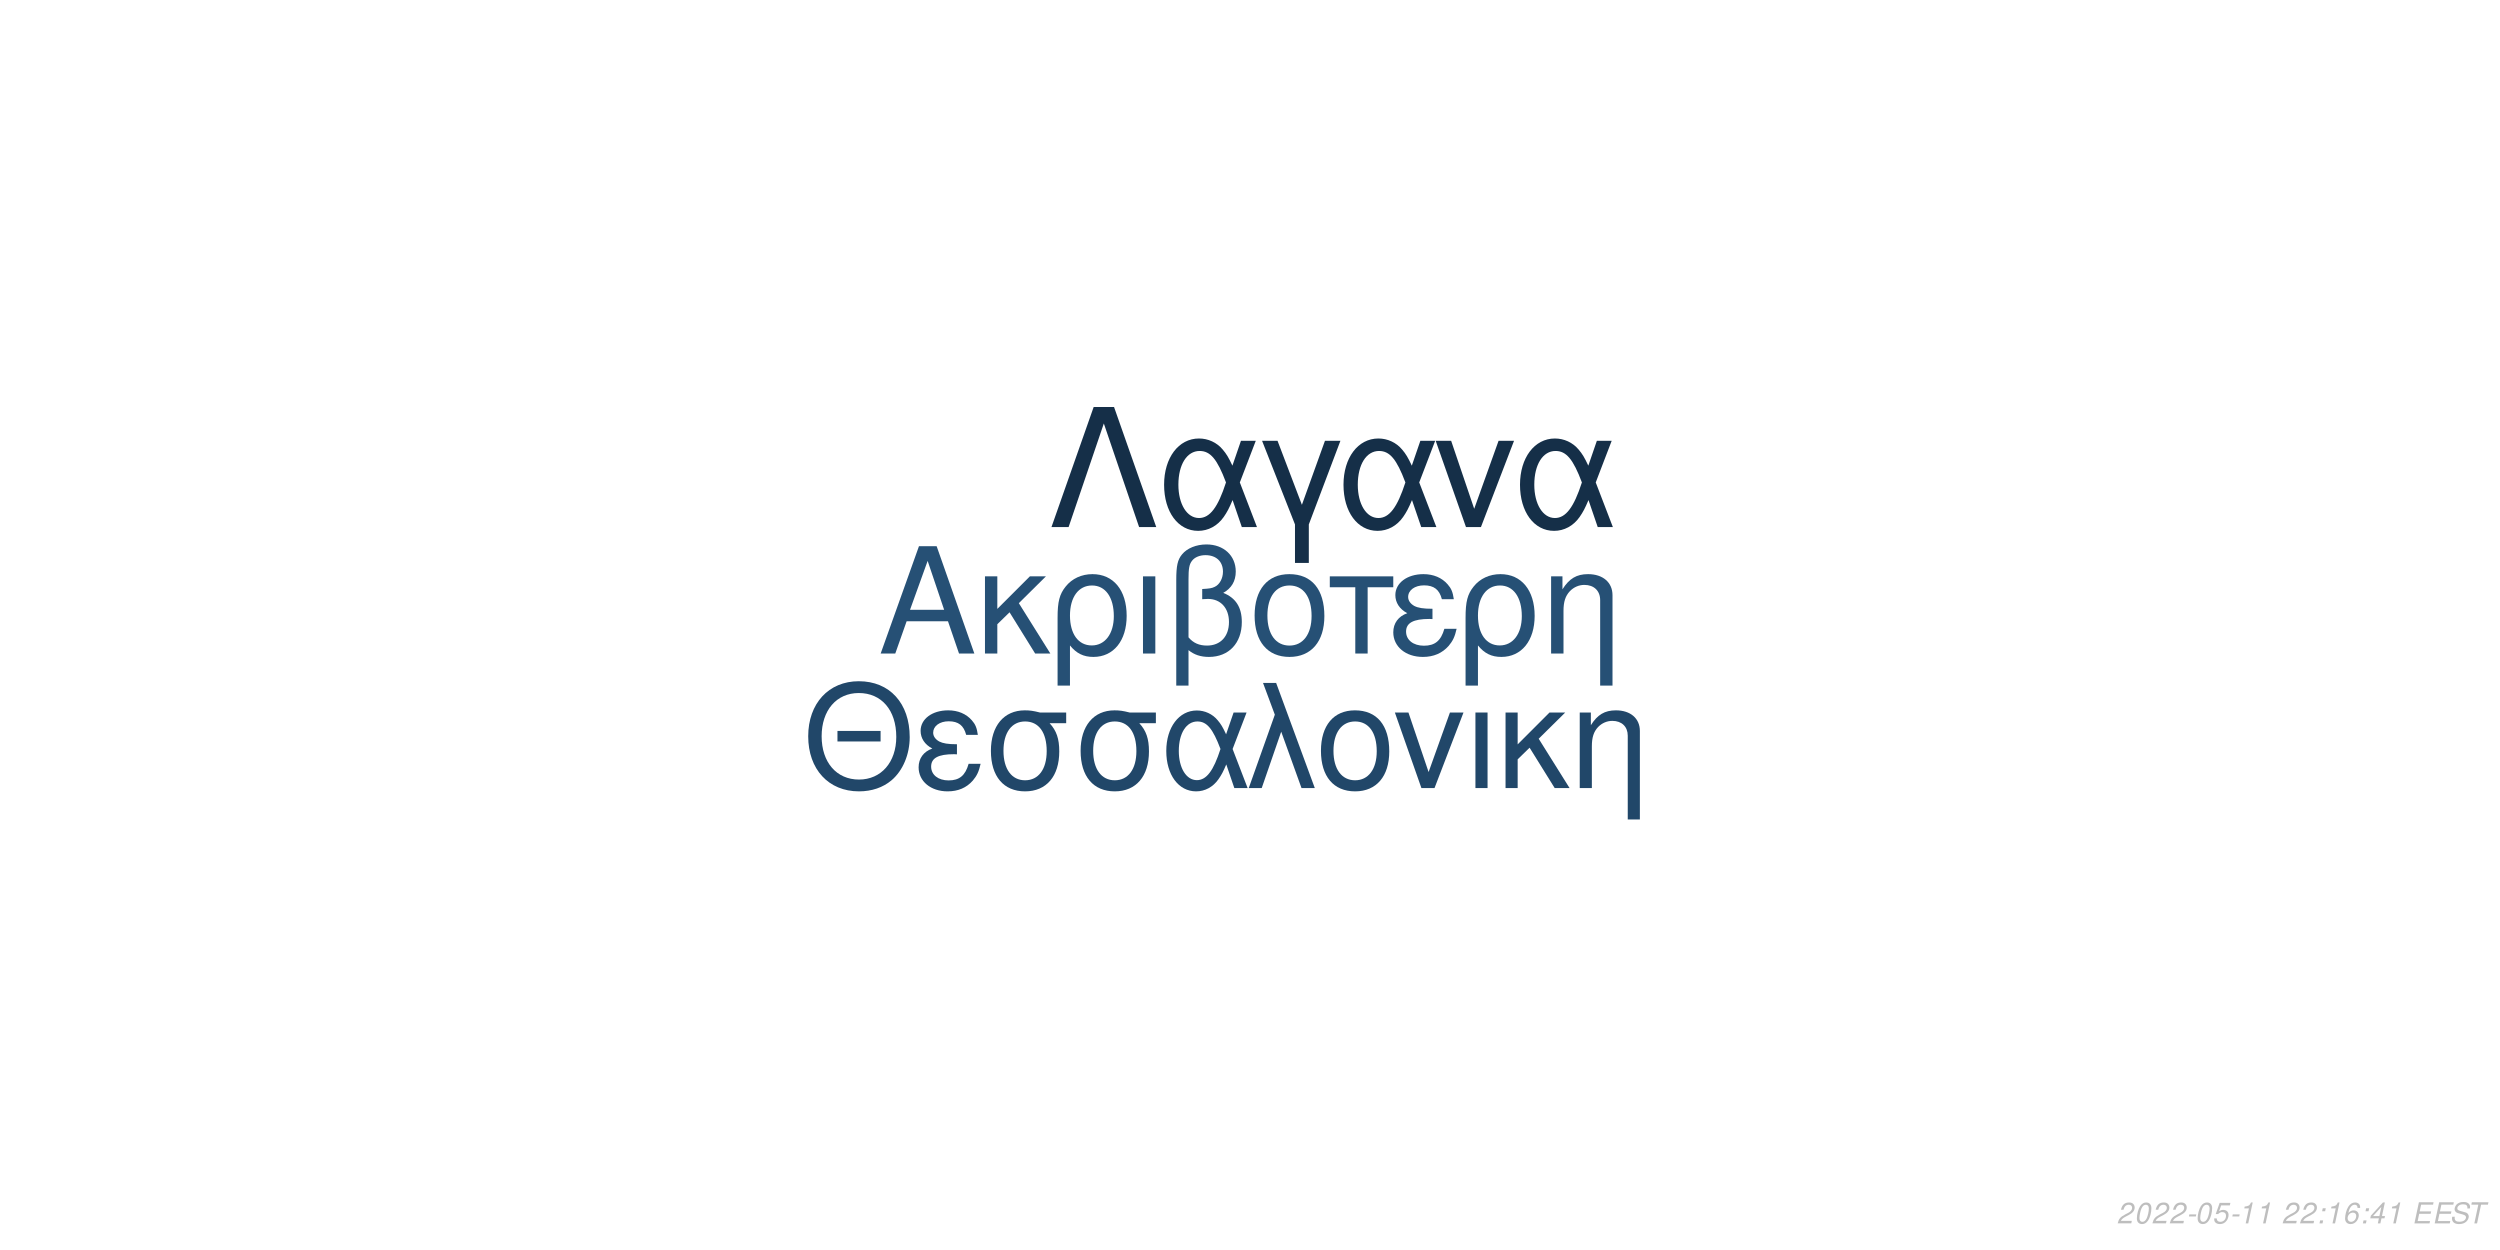
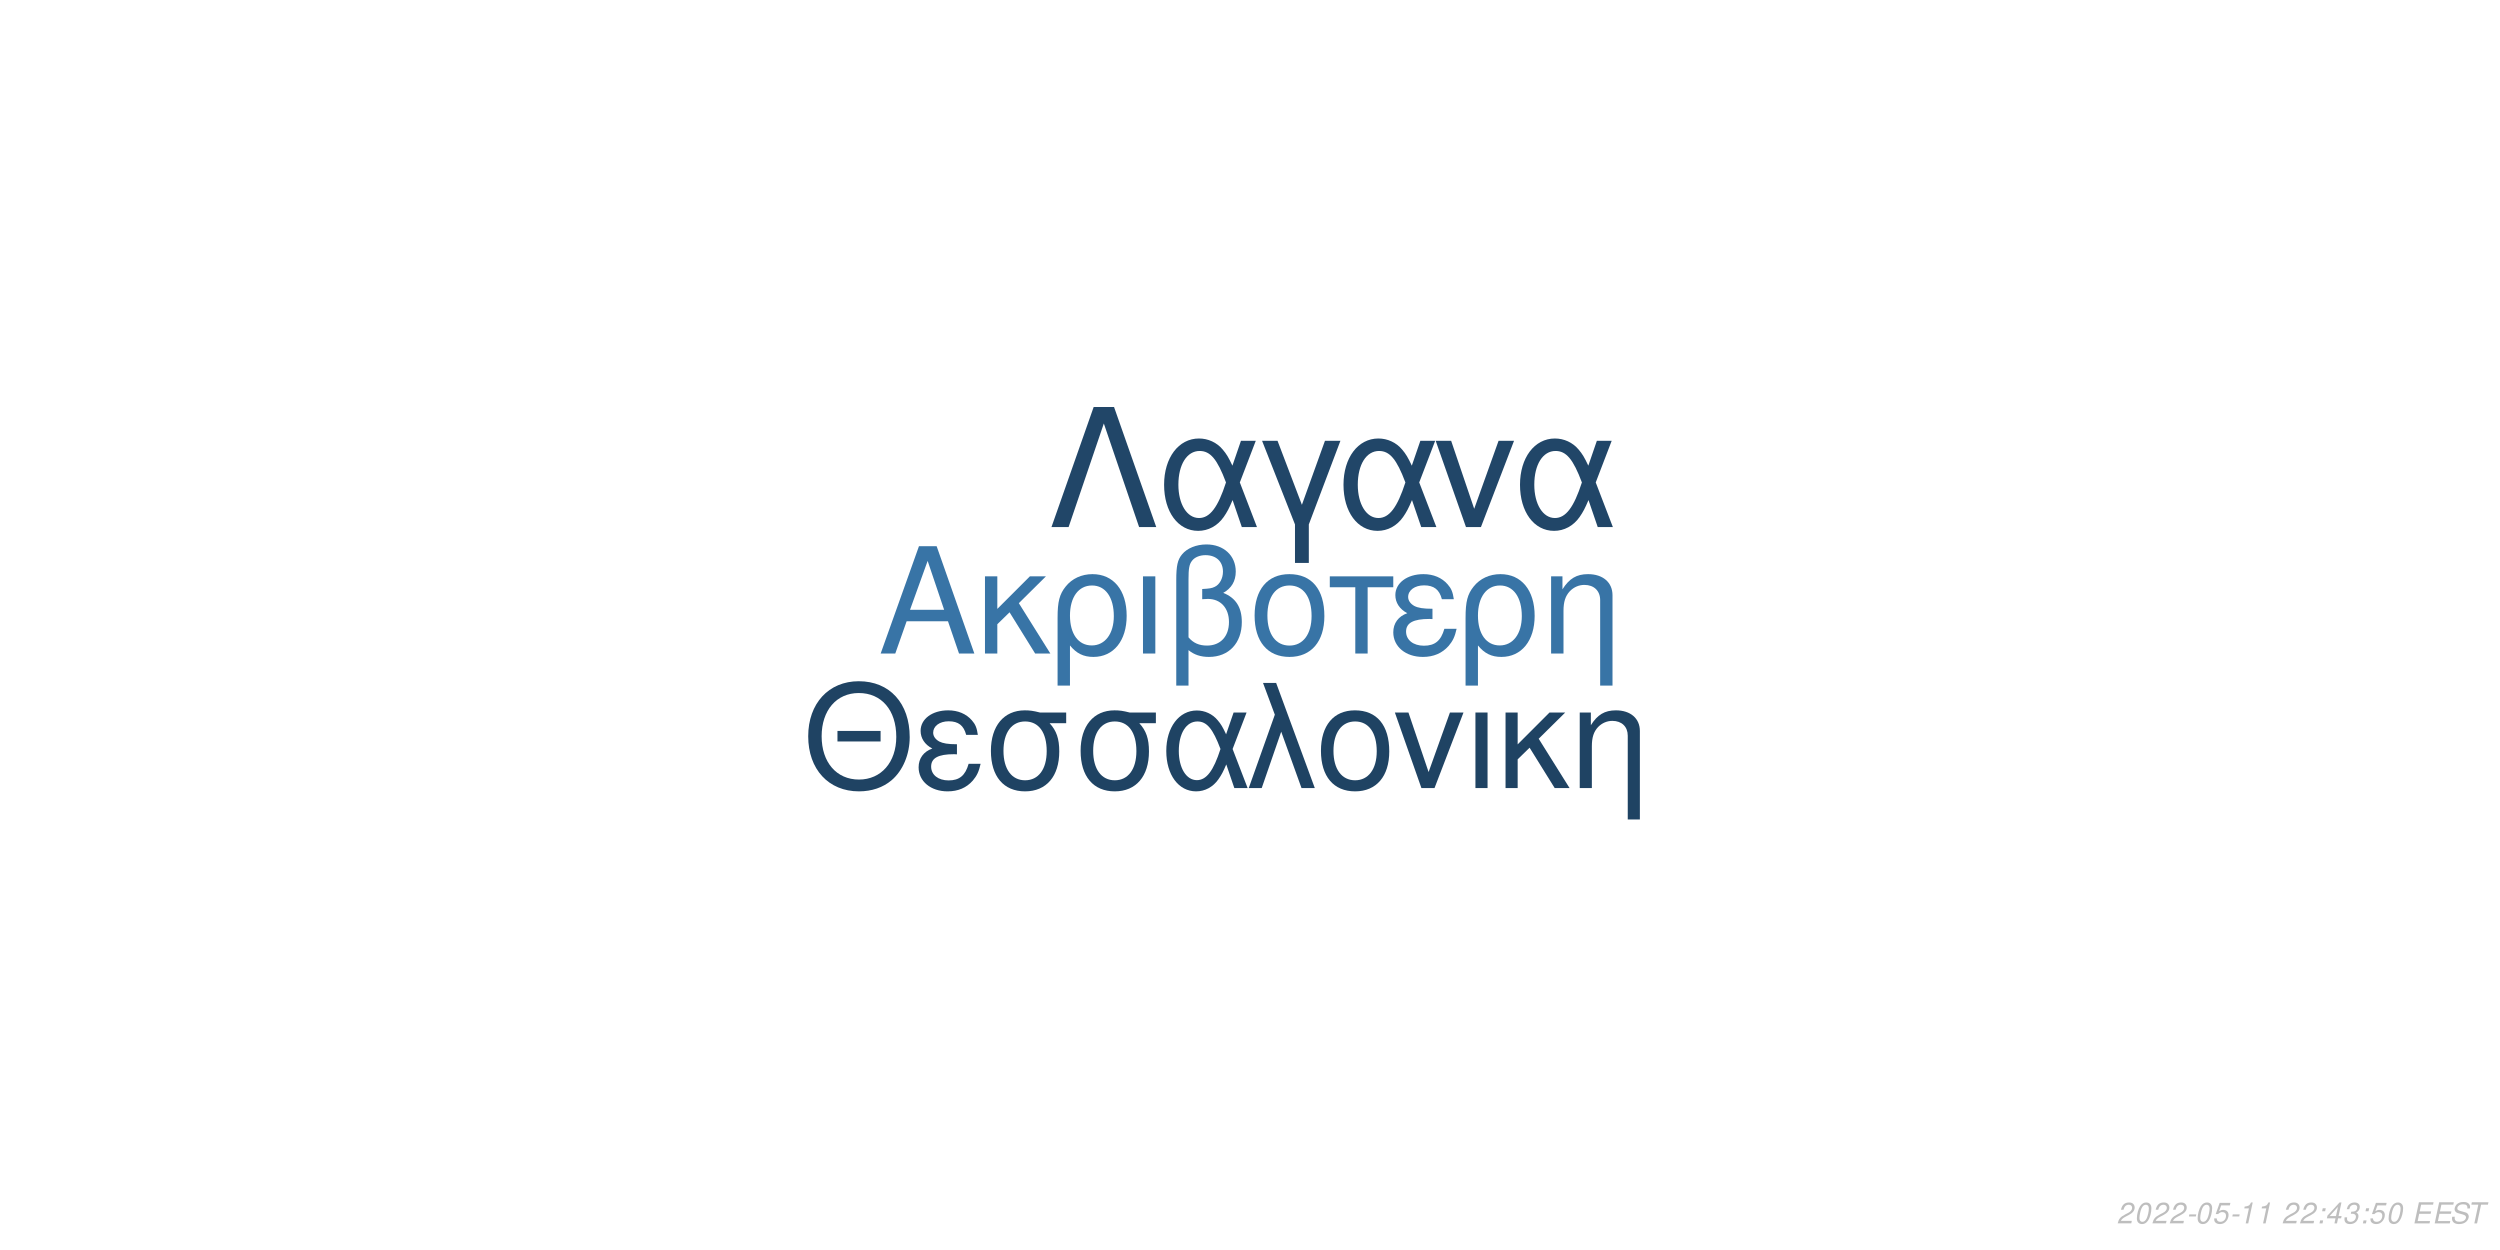
<svg xmlns="http://www.w3.org/2000/svg" xmlns:xlink="http://www.w3.org/1999/xlink" width="864pt" height="432pt" viewBox="0 0 864 432" version="1.1">
  <defs>
    <g>
      <symbol overflow="visible" id="glyph0-0">
        <path style="stroke:none;" d="" />
      </symbol>
      <symbol overflow="visible" id="glyph0-1">
        <path style="stroke:none;" d="M 24.125 -11.141 L 27.938 0 L 33.234 0 L 20.203 -37.094 L 14.094 -37.094 L 0.859 0 L 5.906 0 L 9.828 -11.141 Z M 22.797 -15.109 L 11 -15.109 L 17.094 -32.016 Z M 22.797 -15.109 " />
      </symbol>
      <symbol overflow="visible" id="glyph0-2">
        <path style="stroke:none;" d="M 7.172 -15.422 L 7.172 -26.672 L 2.906 -26.672 L 2.906 0 L 7.172 0 L 7.172 -10.125 L 11.406 -14.25 L 20.25 0 L 25.5 0 L 14.609 -17.406 L 23.969 -26.672 L 18.422 -26.672 Z M 7.172 -15.422 " />
      </symbol>
      <symbol overflow="visible" id="glyph0-3">
        <path style="stroke:none;" d="M 3 11.094 L 7.281 11.094 L 7.281 -2.797 C 9.516 -0.047 11.953 1.172 15.375 1.172 C 22.344 1.172 26.875 -4.422 26.875 -13.031 C 26.875 -21.891 22.297 -27.438 15.062 -27.438 C 11.297 -27.438 7.984 -25.906 5.797 -23.156 C 3.672 -20.516 3 -17.969 3 -12.359 Z M 14.906 -23.516 C 19.547 -23.516 22.438 -19.438 22.438 -12.922 C 22.438 -6.812 19.391 -2.797 14.812 -2.797 C 10.172 -2.797 7.281 -6.766 7.281 -13.125 C 7.281 -19.484 10.234 -23.516 14.906 -23.516 Z M 14.906 -23.516 " />
      </symbol>
      <symbol overflow="visible" id="glyph0-4">
        <path style="stroke:none;" d="M 3.516 0 L 7.781 0 L 7.781 -26.672 L 3.516 -26.672 Z M 3.516 0 " />
      </symbol>
      <symbol overflow="visible" id="glyph0-5">
        <path style="stroke:none;" d="M 4.016 11.094 L 8.25 11.094 L 8.25 -1.172 C 10.172 0.406 12.422 1.172 15.312 1.172 C 22.188 1.172 26.672 -3.609 26.672 -10.891 C 26.672 -15.984 24.578 -19.234 20.25 -20.969 C 23.109 -22.547 24.578 -25.031 24.578 -28.344 C 24.578 -33.844 20.406 -37.703 14.453 -37.703 C 10.938 -37.703 7.734 -36.391 6 -34.25 C 4.484 -32.422 4.016 -30.328 4.016 -25.391 Z M 8.25 -25.656 C 8.25 -29.359 8.5 -30.844 9.469 -32.062 C 10.375 -33.281 12.156 -34 14.094 -34 C 17.812 -34 20.156 -31.812 20.156 -28.297 C 20.156 -25.953 18.984 -23.812 17.297 -23.047 C 16.281 -22.547 15.469 -22.438 12.984 -22.297 L 12.984 -18.781 C 13.734 -18.828 14.344 -18.875 14.969 -18.875 C 19.344 -18.875 22.234 -15.719 22.234 -10.891 C 22.234 -5.906 19.281 -2.75 14.656 -2.75 C 11.953 -2.75 9.922 -3.609 8.25 -5.594 Z M 8.25 -25.656 " />
      </symbol>
      <symbol overflow="visible" id="glyph0-6">
        <path style="stroke:none;" d="M 14.094 -27.438 C 6.562 -27.438 2.094 -22.094 2.094 -13.125 C 2.094 -4.125 6.562 1.172 14.141 1.172 C 21.672 1.172 26.203 -4.172 26.203 -12.922 C 26.203 -22.188 21.828 -27.438 14.094 -27.438 Z M 14.141 -23.516 C 18.938 -23.516 21.781 -19.594 21.781 -12.984 C 21.781 -6.672 18.828 -2.75 14.141 -2.75 C 9.422 -2.75 6.516 -6.672 6.516 -13.125 C 6.516 -19.594 9.422 -23.516 14.141 -23.516 Z M 14.141 -23.516 " />
      </symbol>
      <symbol overflow="visible" id="glyph0-7">
        <path style="stroke:none;" d="M 7.891 0 L 12.156 0 L 12.156 -22.906 L 21.016 -22.906 L 21.016 -26.672 L -0.922 -26.672 L -0.922 -22.906 L 7.891 -22.906 Z M 7.891 0 " />
      </symbol>
      <symbol overflow="visible" id="glyph0-8">
        <path style="stroke:none;" d="M 14.562 -15.469 C 11.344 -15.469 9.562 -15.781 8.297 -16.438 C 6.922 -17.203 6.156 -18.328 6.156 -19.547 C 6.156 -21.891 8.453 -23.562 11.656 -23.562 C 15.062 -23.562 16.953 -22.094 17.812 -18.781 L 21.938 -18.781 C 21.578 -21.266 21.062 -22.5 19.797 -23.922 C 17.812 -26.203 14.906 -27.438 11.453 -27.438 C 5.797 -27.438 1.734 -24.375 1.734 -20.203 C 1.734 -17.609 3.156 -15.375 5.859 -13.938 C 2.797 -12.875 1.016 -10.484 1.016 -7.328 C 1.016 -2.391 5.297 1.172 11.25 1.172 C 14.969 1.172 17.906 -0.109 20.156 -2.641 C 21.578 -4.328 22.297 -5.797 22.906 -8.547 L 18.672 -8.547 C 17.5 -4.422 15.422 -2.703 11.609 -2.703 C 7.938 -2.703 5.438 -4.688 5.438 -7.578 C 5.438 -10.578 7.938 -11.953 13.484 -11.953 C 13.641 -11.953 14.094 -11.953 14.562 -11.906 Z M 14.562 -15.469 " />
      </symbol>
      <symbol overflow="visible" id="glyph0-9">
        <path style="stroke:none;" d="M 3.562 -26.672 L 3.562 0 L 7.844 0 L 7.844 -14.703 C 7.844 -17.906 8.5 -19.891 10.031 -21.531 C 11.406 -22.953 13.188 -23.719 15.062 -23.719 C 18.375 -23.719 20.516 -21.672 20.516 -18.469 L 20.516 11.094 L 24.781 11.094 L 24.781 -20.156 C 24.781 -24.578 21.469 -27.438 16.328 -27.438 C 12.359 -27.438 9.828 -25.906 7.484 -22.188 L 7.484 -26.672 Z M 3.562 -26.672 " />
      </symbol>
      <symbol overflow="visible" id="glyph1-0">
        <path style="stroke:none;" d="" />
      </symbol>
      <symbol overflow="visible" id="glyph1-1">
        <path style="stroke:none;" d="M 26.859 -19.734 L 11.953 -19.734 L 11.953 -16.094 L 26.859 -16.094 Z M 19.328 -36.922 C 8.922 -36.922 1.844 -29.25 1.844 -17.891 C 1.844 -6.484 8.875 1.141 19.391 1.141 C 23.812 1.141 27.703 -0.203 30.641 -2.688 C 34.578 -6.031 36.922 -11.656 36.922 -17.594 C 36.922 -29.297 30 -36.922 19.328 -36.922 Z M 19.328 -32.844 C 27.203 -32.844 32.281 -26.906 32.281 -17.688 C 32.281 -8.922 27.062 -2.938 19.391 -2.938 C 11.609 -2.938 6.484 -8.922 6.484 -17.891 C 6.484 -26.859 11.609 -32.844 19.328 -32.844 Z M 19.328 -32.844 " />
      </symbol>
      <symbol overflow="visible" id="glyph1-2">
        <path style="stroke:none;" d="M 14.25 -15.141 C 11.109 -15.141 9.375 -15.453 8.125 -16.094 C 6.781 -16.844 6.031 -17.938 6.031 -19.141 C 6.031 -21.422 8.266 -23.078 11.406 -23.078 C 14.75 -23.078 16.594 -21.625 17.438 -18.391 L 21.469 -18.391 C 21.125 -20.828 20.625 -22.031 19.391 -23.422 C 17.438 -25.656 14.594 -26.859 11.219 -26.859 C 5.688 -26.859 1.688 -23.875 1.688 -19.781 C 1.688 -17.234 3.094 -15.047 5.734 -13.656 C 2.734 -12.609 1 -10.266 1 -7.172 C 1 -2.344 5.188 1.141 11.016 1.141 C 14.656 1.141 17.547 -0.094 19.734 -2.594 C 21.125 -4.234 21.828 -5.688 22.422 -8.375 L 18.281 -8.375 C 17.141 -4.328 15.094 -2.641 11.359 -2.641 C 7.766 -2.641 5.328 -4.578 5.328 -7.422 C 5.328 -10.359 7.766 -11.703 13.203 -11.703 C 13.359 -11.703 13.797 -11.703 14.25 -11.656 Z M 14.25 -15.141 " />
      </symbol>
      <symbol overflow="visible" id="glyph1-3">
        <path style="stroke:none;" d="M 29 -26.109 L 19.938 -26.109 C 17.594 -26.703 16.438 -26.859 14.703 -26.859 C 7.469 -26.859 2.984 -21.469 2.984 -12.859 C 2.984 -4.031 7.375 1.141 14.797 1.141 C 22.172 1.141 26.609 -4.078 26.609 -12.656 C 26.609 -17.047 25.656 -19.828 23.266 -22.422 L 29 -22.422 Z M 14.797 -23.016 C 19.531 -23.016 22.266 -19.234 22.266 -12.75 C 22.266 -6.531 19.438 -2.688 14.797 -2.688 C 10.172 -2.688 7.328 -6.531 7.328 -12.859 C 7.328 -19.188 10.172 -23.016 14.797 -23.016 Z M 14.797 -23.016 " />
      </symbol>
      <symbol overflow="visible" id="glyph1-4">
        <path style="stroke:none;" d="M 29.344 -26.109 L 24.859 -26.109 L 22.266 -18.578 C 21.125 -21.031 20.484 -22.125 19.328 -23.469 C 17.547 -25.609 14.906 -26.812 12.156 -26.812 C 5.984 -26.812 1.594 -20.984 1.594 -12.812 C 1.594 -4.578 5.828 1.141 11.906 1.141 C 14.953 1.141 17.734 -0.344 19.625 -3.047 C 20.672 -4.531 21.281 -5.688 22.328 -8.172 L 25.109 0 L 29.703 0 L 24.516 -13.5 Z M 20.328 -13.5 C 17.891 -5.922 15.453 -2.734 12.156 -2.734 C 8.516 -2.734 5.922 -6.922 5.922 -12.812 C 5.922 -18.938 8.516 -23.016 12.359 -23.016 C 15.594 -23.016 17.688 -20.531 20.328 -13.5 Z M 20.328 -13.5 " />
      </symbol>
      <symbol overflow="visible" id="glyph1-5">
        <path style="stroke:none;" d="M 1.094 0 L 5.578 0 L 12.312 -19.484 L 19.328 0 L 23.922 0 L 10.562 -36.328 L 6.031 -36.328 L 10.109 -25.359 Z M 1.094 0 " />
      </symbol>
      <symbol overflow="visible" id="glyph1-6">
        <path style="stroke:none;" d="M 13.797 -26.859 C 6.422 -26.859 2.047 -21.625 2.047 -12.859 C 2.047 -4.031 6.422 1.141 13.859 1.141 C 21.234 1.141 25.656 -4.078 25.656 -12.656 C 25.656 -21.719 21.375 -26.859 13.797 -26.859 Z M 13.859 -23.016 C 18.531 -23.016 21.328 -19.188 21.328 -12.703 C 21.328 -6.531 18.438 -2.688 13.859 -2.688 C 9.219 -2.688 6.375 -6.531 6.375 -12.859 C 6.375 -19.188 9.219 -23.016 13.859 -23.016 Z M 13.859 -23.016 " />
      </symbol>
      <symbol overflow="visible" id="glyph1-7">
        <path style="stroke:none;" d="M 14.297 0 L 24.312 -26.109 L 19.625 -26.109 L 12.25 -5.531 L 5.281 -26.109 L 0.594 -26.109 L 9.766 0 Z M 14.297 0 " />
      </symbol>
      <symbol overflow="visible" id="glyph1-8">
        <path style="stroke:none;" d="M 3.438 0 L 7.625 0 L 7.625 -26.109 L 3.438 -26.109 Z M 3.438 0 " />
      </symbol>
      <symbol overflow="visible" id="glyph1-9">
        <path style="stroke:none;" d="M 7.031 -15.094 L 7.031 -26.109 L 2.844 -26.109 L 2.844 0 L 7.031 0 L 7.031 -9.922 L 11.156 -13.953 L 19.828 0 L 24.969 0 L 14.297 -17.047 L 23.469 -26.109 L 18.031 -26.109 Z M 7.031 -15.094 " />
      </symbol>
      <symbol overflow="visible" id="glyph1-10">
        <path style="stroke:none;" d="M 3.484 -26.109 L 3.484 0 L 7.672 0 L 7.672 -14.406 C 7.672 -17.547 8.328 -19.484 9.812 -21.078 C 11.156 -22.469 12.906 -23.219 14.75 -23.219 C 17.984 -23.219 20.078 -21.234 20.078 -18.094 L 20.078 10.859 L 24.266 10.859 L 24.266 -19.734 C 24.266 -24.062 21.031 -26.859 16 -26.859 C 12.109 -26.859 9.609 -25.359 7.328 -21.719 L 7.328 -26.109 Z M 3.484 -26.109 " />
      </symbol>
      <symbol overflow="visible" id="glyph2-0">
        <path style="stroke:none;" d="" />
      </symbol>
      <symbol overflow="visible" id="glyph2-1">
        <path style="stroke:none;" d="M 22.531 -41.484 L 15.484 -41.484 L 0.906 0 L 6.828 0 L 19 -35.797 L 31.188 0 L 37.109 0 Z M 22.531 -41.484 " />
      </symbol>
      <symbol overflow="visible" id="glyph2-2">
        <path style="stroke:none;" d="M 33.516 -29.812 L 28.391 -29.812 L 25.438 -21.219 C 24.125 -24.016 23.391 -25.266 22.078 -26.797 C 20.031 -29.25 17.016 -30.609 13.891 -30.609 C 6.828 -30.609 1.828 -23.953 1.828 -14.625 C 1.828 -5.234 6.656 1.312 13.594 1.312 C 17.078 1.312 20.266 -0.391 22.422 -3.469 C 23.609 -5.172 24.297 -6.484 25.5 -9.328 L 28.688 0 L 33.922 0 L 28 -15.422 Z M 23.219 -15.422 C 20.422 -6.766 17.641 -3.125 13.891 -3.125 C 9.734 -3.125 6.766 -7.906 6.766 -14.625 C 6.766 -21.625 9.734 -26.297 14.109 -26.297 C 17.812 -26.297 20.203 -23.453 23.219 -15.422 Z M 23.219 -15.422 " />
      </symbol>
      <symbol overflow="visible" id="glyph2-3">
        <path style="stroke:none;" d="M 12.062 12.406 L 16.844 12.406 L 16.844 -0.906 L 27.766 -29.812 L 22.422 -29.812 L 14.453 -7.688 L 6.031 -29.812 L 0.688 -29.812 L 12.062 -0.906 Z M 12.062 12.406 " />
      </symbol>
      <symbol overflow="visible" id="glyph2-4">
        <path style="stroke:none;" d="M 16.328 0 L 27.766 -29.812 L 22.422 -29.812 L 14 -6.312 L 6.031 -29.812 L 0.688 -29.812 L 11.156 0 Z M 16.328 0 " />
      </symbol>
      <symbol overflow="visible" id="glyph3-0">
        <path style="stroke:none;" d="" />
      </symbol>
      <symbol overflow="visible" id="glyph3-1">
        <path style="stroke:none;" d="M 5.234 -0.875 L 1.469 -0.875 C 1.641 -1.375 2.203 -1.891 3.109 -2.344 L 4.234 -2.938 C 5.562 -3.625 6.219 -4.469 6.219 -5.484 C 6.219 -5.938 6.062 -6.359 5.797 -6.656 C 5.469 -7.047 4.984 -7.234 4.312 -7.234 C 2.766 -7.234 1.891 -6.453 1.484 -4.734 L 2.375 -4.734 C 2.484 -5.188 2.609 -5.484 2.797 -5.75 C 3.094 -6.203 3.609 -6.453 4.188 -6.453 C 4.891 -6.453 5.344 -6.031 5.344 -5.375 C 5.344 -4.703 4.859 -4.094 4.016 -3.656 L 2.984 -3.125 C 1.234 -2.188 0.797 -1.656 0.344 -0.016 L 5.047 -0.016 Z M 5.234 -0.875 " />
      </symbol>
      <symbol overflow="visible" id="glyph3-2">
        <path style="stroke:none;" d="M 4.203 -7.234 C 3.375 -7.234 2.688 -6.812 2.125 -5.984 C 1.484 -5.047 0.984 -3.188 0.984 -1.734 C 0.984 -1.109 1.172 -0.562 1.484 -0.266 C 1.797 0.047 2.281 0.234 2.766 0.234 C 3.625 0.234 4.281 -0.156 4.859 -1.016 C 5.516 -1.953 6 -3.797 6 -5.266 C 6 -6.5 5.328 -7.234 4.203 -7.234 Z M 4.094 -6.453 C 4.734 -6.453 5.125 -5.984 5.125 -5.156 C 5.125 -4.203 4.781 -2.625 4.406 -1.812 C 3.984 -0.938 3.516 -0.547 2.875 -0.547 C 2.25 -0.547 1.875 -1.031 1.875 -1.828 C 1.875 -2.797 2.203 -4.344 2.594 -5.203 C 2.984 -6.047 3.453 -6.453 4.094 -6.453 Z M 4.094 -6.453 " />
      </symbol>
      <symbol overflow="visible" id="glyph3-3">
        <path style="stroke:none;" d="M 3.516 -3.125 L 1.125 -3.125 L 0.969 -2.406 L 3.359 -2.406 Z M 3.516 -3.125 " />
      </symbol>
      <symbol overflow="visible" id="glyph3-4">
        <path style="stroke:none;" d="M 6.297 -7.094 L 2.594 -7.094 L 1.234 -3.234 L 2.047 -3.234 C 2.656 -3.766 2.938 -3.906 3.531 -3.906 C 4.328 -3.906 4.797 -3.453 4.797 -2.688 C 4.797 -1.438 3.969 -0.547 2.828 -0.547 C 2.031 -0.547 1.609 -0.938 1.578 -1.734 L 0.703 -1.734 L 0.703 -1.516 C 0.703 -0.938 0.844 -0.547 1.188 -0.266 C 1.562 0.062 2.078 0.234 2.703 0.234 C 3.656 0.234 4.391 -0.156 4.984 -0.922 C 5.422 -1.5 5.672 -2.234 5.672 -2.953 C 5.672 -4 4.938 -4.672 3.812 -4.672 C 3.328 -4.672 2.906 -4.547 2.406 -4.234 L 3.109 -6.219 L 6.109 -6.219 Z M 6.297 -7.094 " />
      </symbol>
      <symbol overflow="visible" id="glyph3-5">
        <path style="stroke:none;" d="M 3.703 -5.188 L 2.594 0 L 3.469 0 L 5.016 -7.234 L 4.438 -7.234 C 3.906 -6.156 3.688 -6.016 2.234 -5.812 L 2.109 -5.188 Z M 3.703 -5.188 " />
      </symbol>
      <symbol overflow="visible" id="glyph3-6">
        <path style="stroke:none;" d="" />
      </symbol>
      <symbol overflow="visible" id="glyph3-7">
        <path style="stroke:none;" d="M 2.359 -1.031 L 1.312 -1.031 L 1.094 0 L 2.141 0 Z M 3.266 -5.234 L 2.219 -5.234 L 2 -4.203 L 3.047 -4.203 Z M 3.266 -5.234 " />
      </symbol>
      <symbol overflow="visible" id="glyph3-8">
-         <path style="stroke:none;" d="M 6.125 -5.344 L 6.141 -5.625 C 6.141 -6.609 5.453 -7.234 4.391 -7.234 C 3.438 -7.234 2.641 -6.719 2.016 -5.703 C 1.422 -4.781 0.938 -2.953 0.938 -1.688 C 0.938 -0.516 1.688 0.234 2.859 0.234 C 3.703 0.234 4.438 -0.156 5 -0.875 C 5.406 -1.422 5.672 -2.156 5.672 -2.766 C 5.672 -3.812 4.969 -4.5 3.906 -4.5 C 3.234 -4.5 2.672 -4.234 2.094 -3.625 C 2.406 -5.375 3.234 -6.453 4.25 -6.453 C 4.703 -6.453 5.062 -6.234 5.172 -5.844 C 5.203 -5.719 5.234 -5.578 5.25 -5.344 Z M 3.656 -3.734 C 4.344 -3.734 4.797 -3.281 4.797 -2.625 C 4.797 -1.469 3.984 -0.547 2.984 -0.547 C 2.297 -0.547 1.812 -1.047 1.812 -1.766 C 1.812 -2.859 2.625 -3.734 3.656 -3.734 Z M 3.656 -3.734 " />
+         <path style="stroke:none;" d="M 3.625 -1.75 L 3.266 0 L 4.141 0 L 4.516 -1.75 L 5.562 -1.75 L 5.734 -2.531 L 4.688 -2.531 L 5.688 -7.234 L 5.016 -7.234 L 0.844 -2.672 L 0.641 -1.75 Z M 3.797 -2.531 L 1.594 -2.531 L 4.469 -5.703 Z M 3.797 -2.531 " />
      </symbol>
      <symbol overflow="visible" id="glyph3-9">
-         <path style="stroke:none;" d="M 3.625 -1.75 L 3.266 0 L 4.141 0 L 4.516 -1.75 L 5.562 -1.75 L 5.734 -2.531 L 4.688 -2.531 L 5.688 -7.234 L 5.016 -7.234 L 0.844 -2.672 L 0.641 -1.75 Z M 3.797 -2.531 L 1.594 -2.531 L 4.469 -5.703 Z M 3.797 -2.531 " />
+         <path style="stroke:none;" d="M 2.922 -3.312 C 3.125 -3.344 3.234 -3.344 3.375 -3.344 C 4.203 -3.344 4.688 -3 4.688 -2.406 C 4.688 -1.312 3.906 -0.547 2.781 -0.547 C 2.047 -0.547 1.594 -0.938 1.594 -1.562 C 1.594 -1.719 1.609 -1.844 1.656 -2.094 L 0.766 -2.094 C 0.734 -1.797 0.719 -1.641 0.719 -1.469 C 0.719 -0.375 1.406 0.234 2.641 0.234 C 3.547 0.234 4.297 -0.078 4.812 -0.656 C 5.266 -1.156 5.562 -1.875 5.562 -2.547 C 5.562 -3.125 5.344 -3.453 4.797 -3.734 C 5.641 -4.234 6.016 -4.844 6.016 -5.734 C 6.016 -6.656 5.312 -7.234 4.203 -7.234 C 3.375 -7.234 2.672 -6.938 2.188 -6.375 C 1.891 -6.031 1.703 -5.641 1.516 -4.906 L 2.391 -4.906 C 2.5 -5.359 2.594 -5.594 2.734 -5.812 C 3.047 -6.234 3.516 -6.453 4.078 -6.453 C 4.734 -6.453 5.141 -6.125 5.141 -5.578 C 5.141 -5.188 5.016 -4.797 4.797 -4.547 C 4.516 -4.234 4 -4.062 3.266 -4.062 L 3.078 -4.062 Z M 2.922 -3.312 " />
      </symbol>
      <symbol overflow="visible" id="glyph3-10">
        <path style="stroke:none;" d="M 2.547 -3.312 L 6.5 -3.312 L 6.688 -4.141 L 2.719 -4.141 L 3.219 -6.469 L 7.344 -6.469 L 7.516 -7.297 L 2.453 -7.297 L 0.906 0 L 6.125 0 L 6.297 -0.812 L 2.016 -0.812 Z M 2.547 -3.312 " />
      </symbol>
      <symbol overflow="visible" id="glyph3-11">
        <path style="stroke:none;" d="M 7.062 -5.156 C 7.125 -5.438 7.141 -5.562 7.141 -5.703 C 7.141 -6.156 6.938 -6.594 6.594 -6.891 C 6.188 -7.25 5.656 -7.406 4.875 -7.406 C 3.844 -7.406 3.047 -7.125 2.5 -6.562 C 2.094 -6.141 1.781 -5.438 1.781 -4.922 C 1.781 -4.297 2.219 -3.766 2.891 -3.562 L 4.594 -3.094 C 5.406 -2.859 5.734 -2.578 5.734 -2.094 C 5.734 -1.781 5.547 -1.406 5.266 -1.141 C 4.844 -0.766 4.266 -0.578 3.453 -0.578 C 2.328 -0.578 1.812 -0.984 1.812 -1.906 C 1.812 -2.047 1.812 -2.125 1.844 -2.312 L 0.984 -2.312 C 0.906 -2.062 0.891 -1.906 0.891 -1.688 C 0.891 -0.484 1.797 0.234 3.297 0.234 C 4.359 0.234 5.234 -0.062 5.812 -0.609 C 6.344 -1.078 6.688 -1.797 6.688 -2.375 C 6.688 -2.641 6.609 -2.906 6.453 -3.156 C 6.234 -3.5 5.938 -3.703 5.469 -3.828 L 3.75 -4.312 C 2.984 -4.547 2.734 -4.734 2.734 -5.188 C 2.734 -5.547 2.875 -5.844 3.188 -6.109 C 3.547 -6.438 4.031 -6.594 4.703 -6.594 C 5.266 -6.594 5.688 -6.484 5.906 -6.297 C 6.094 -6.125 6.219 -5.797 6.219 -5.516 C 6.219 -5.422 6.203 -5.344 6.188 -5.156 Z M 7.062 -5.156 " />
      </symbol>
      <symbol overflow="visible" id="glyph3-12">
        <path style="stroke:none;" d="M 4.938 -6.469 L 7.312 -6.469 L 7.484 -7.297 L 1.75 -7.297 L 1.578 -6.469 L 3.984 -6.469 L 2.609 0 L 3.547 0 Z M 4.938 -6.469 " />
      </symbol>
    </g>
  </defs>
  <g id="surface1">
    <rect x="0" y="0" width="864" height="432" style="fill:rgb(100%,100%,100%);fill-opacity:1;stroke:none;" />
-     <g style="fill:rgb(14.902%,31.373%,45.882%);fill-opacity:1;">
+     <g style="fill:rgb(21.961%,45.49%,65.098%);fill-opacity:1;">
      <use xlink:href="#glyph0-1" x="303.5" y="225.861" />
      <use xlink:href="#glyph0-2" x="337.5" y="225.861" />
      <use xlink:href="#glyph0-3" x="362.5" y="225.861" />
      <use xlink:href="#glyph0-4" x="391.5" y="225.861" />
      <use xlink:href="#glyph0-5" x="402.5" y="225.861" />
      <use xlink:href="#glyph0-6" x="431.5" y="225.861" />
      <use xlink:href="#glyph0-7" x="460.5" y="225.861" />
      <use xlink:href="#glyph0-8" x="480.5" y="225.861" />
      <use xlink:href="#glyph0-3" x="503.5" y="225.861" />
      <use xlink:href="#glyph0-9" x="532.5" y="225.861" />
    </g>
-     <g style="fill:rgb(12.941%,27.843%,41.176%);fill-opacity:1;">
+     <g style="fill:rgb(12.157%,26.275%,38.824%);fill-opacity:1;">
      <use xlink:href="#glyph1-1" x="277.473" y="272.354" />
      <use xlink:href="#glyph1-2" x="316.473" y="272.354" />
      <use xlink:href="#glyph1-3" x="339.473" y="272.354" />
      <use xlink:href="#glyph1-3" x="370.473" y="272.354" />
      <use xlink:href="#glyph1-4" x="401.473" y="272.354" />
      <use xlink:href="#glyph1-5" x="430.473" y="272.354" />
      <use xlink:href="#glyph1-6" x="454.473" y="272.354" />
      <use xlink:href="#glyph1-7" x="481.473" y="272.354" />
      <use xlink:href="#glyph1-8" x="506.473" y="272.354" />
      <use xlink:href="#glyph1-9" x="517.473" y="272.354" />
      <use xlink:href="#glyph1-10" x="542.473" y="272.354" />
    </g>
-     <g style="fill:rgb(8.235%,18.431%,28.235%);fill-opacity:1;">
+     <g style="fill:rgb(12.941%,27.451%,40.784%);fill-opacity:1;">
      <use xlink:href="#glyph2-1" x="362.484" y="182.152" />
      <use xlink:href="#glyph2-2" x="400.484" y="182.152" />
      <use xlink:href="#glyph2-3" x="435.484" y="182.152" />
      <use xlink:href="#glyph2-2" x="462.484" y="182.152" />
      <use xlink:href="#glyph2-4" x="495.484" y="182.152" />
      <use xlink:href="#glyph2-2" x="523.484" y="182.152" />
    </g>
    <g style="fill:rgb(74.51%,74.51%,74.51%);fill-opacity:1;">
      <use xlink:href="#glyph3-1" x="731.52" y="422.81" />
      <use xlink:href="#glyph3-2" x="737.52" y="422.81" />
      <use xlink:href="#glyph3-1" x="743.52" y="422.81" />
      <use xlink:href="#glyph3-1" x="749.52" y="422.81" />
      <use xlink:href="#glyph3-3" x="755.52" y="422.81" />
      <use xlink:href="#glyph3-2" x="758.52" y="422.81" />
      <use xlink:href="#glyph3-4" x="764.52" y="422.81" />
      <use xlink:href="#glyph3-3" x="770.52" y="422.81" />
      <use xlink:href="#glyph3-5" x="773.52" y="422.81" />
      <use xlink:href="#glyph3-5" x="779.52" y="422.81" />
      <use xlink:href="#glyph3-6" x="785.52" y="422.81" />
      <use xlink:href="#glyph3-1" x="788.52" y="422.81" />
      <use xlink:href="#glyph3-1" x="794.52" y="422.81" />
      <use xlink:href="#glyph3-7" x="800.52" y="422.81" />
-       <use xlink:href="#glyph3-5" x="803.52" y="422.81" />
-       <use xlink:href="#glyph3-8" x="809.52" y="422.81" />
+       <use xlink:href="#glyph3-8" x="803.52" y="422.81" />
+       <use xlink:href="#glyph3-9" x="809.52" y="422.81" />
      <use xlink:href="#glyph3-7" x="815.52" y="422.81" />
-       <use xlink:href="#glyph3-9" x="818.52" y="422.81" />
-       <use xlink:href="#glyph3-5" x="824.52" y="422.81" />
+       <use xlink:href="#glyph3-4" x="818.52" y="422.81" />
+       <use xlink:href="#glyph3-2" x="824.52" y="422.81" />
      <use xlink:href="#glyph3-6" x="830.52" y="422.81" />
      <use xlink:href="#glyph3-10" x="833.52" y="422.81" />
      <use xlink:href="#glyph3-10" x="840.52" y="422.81" />
      <use xlink:href="#glyph3-11" x="846.52" y="422.81" />
      <use xlink:href="#glyph3-12" x="852.52" y="422.81" />
    </g>
  </g>
</svg>
